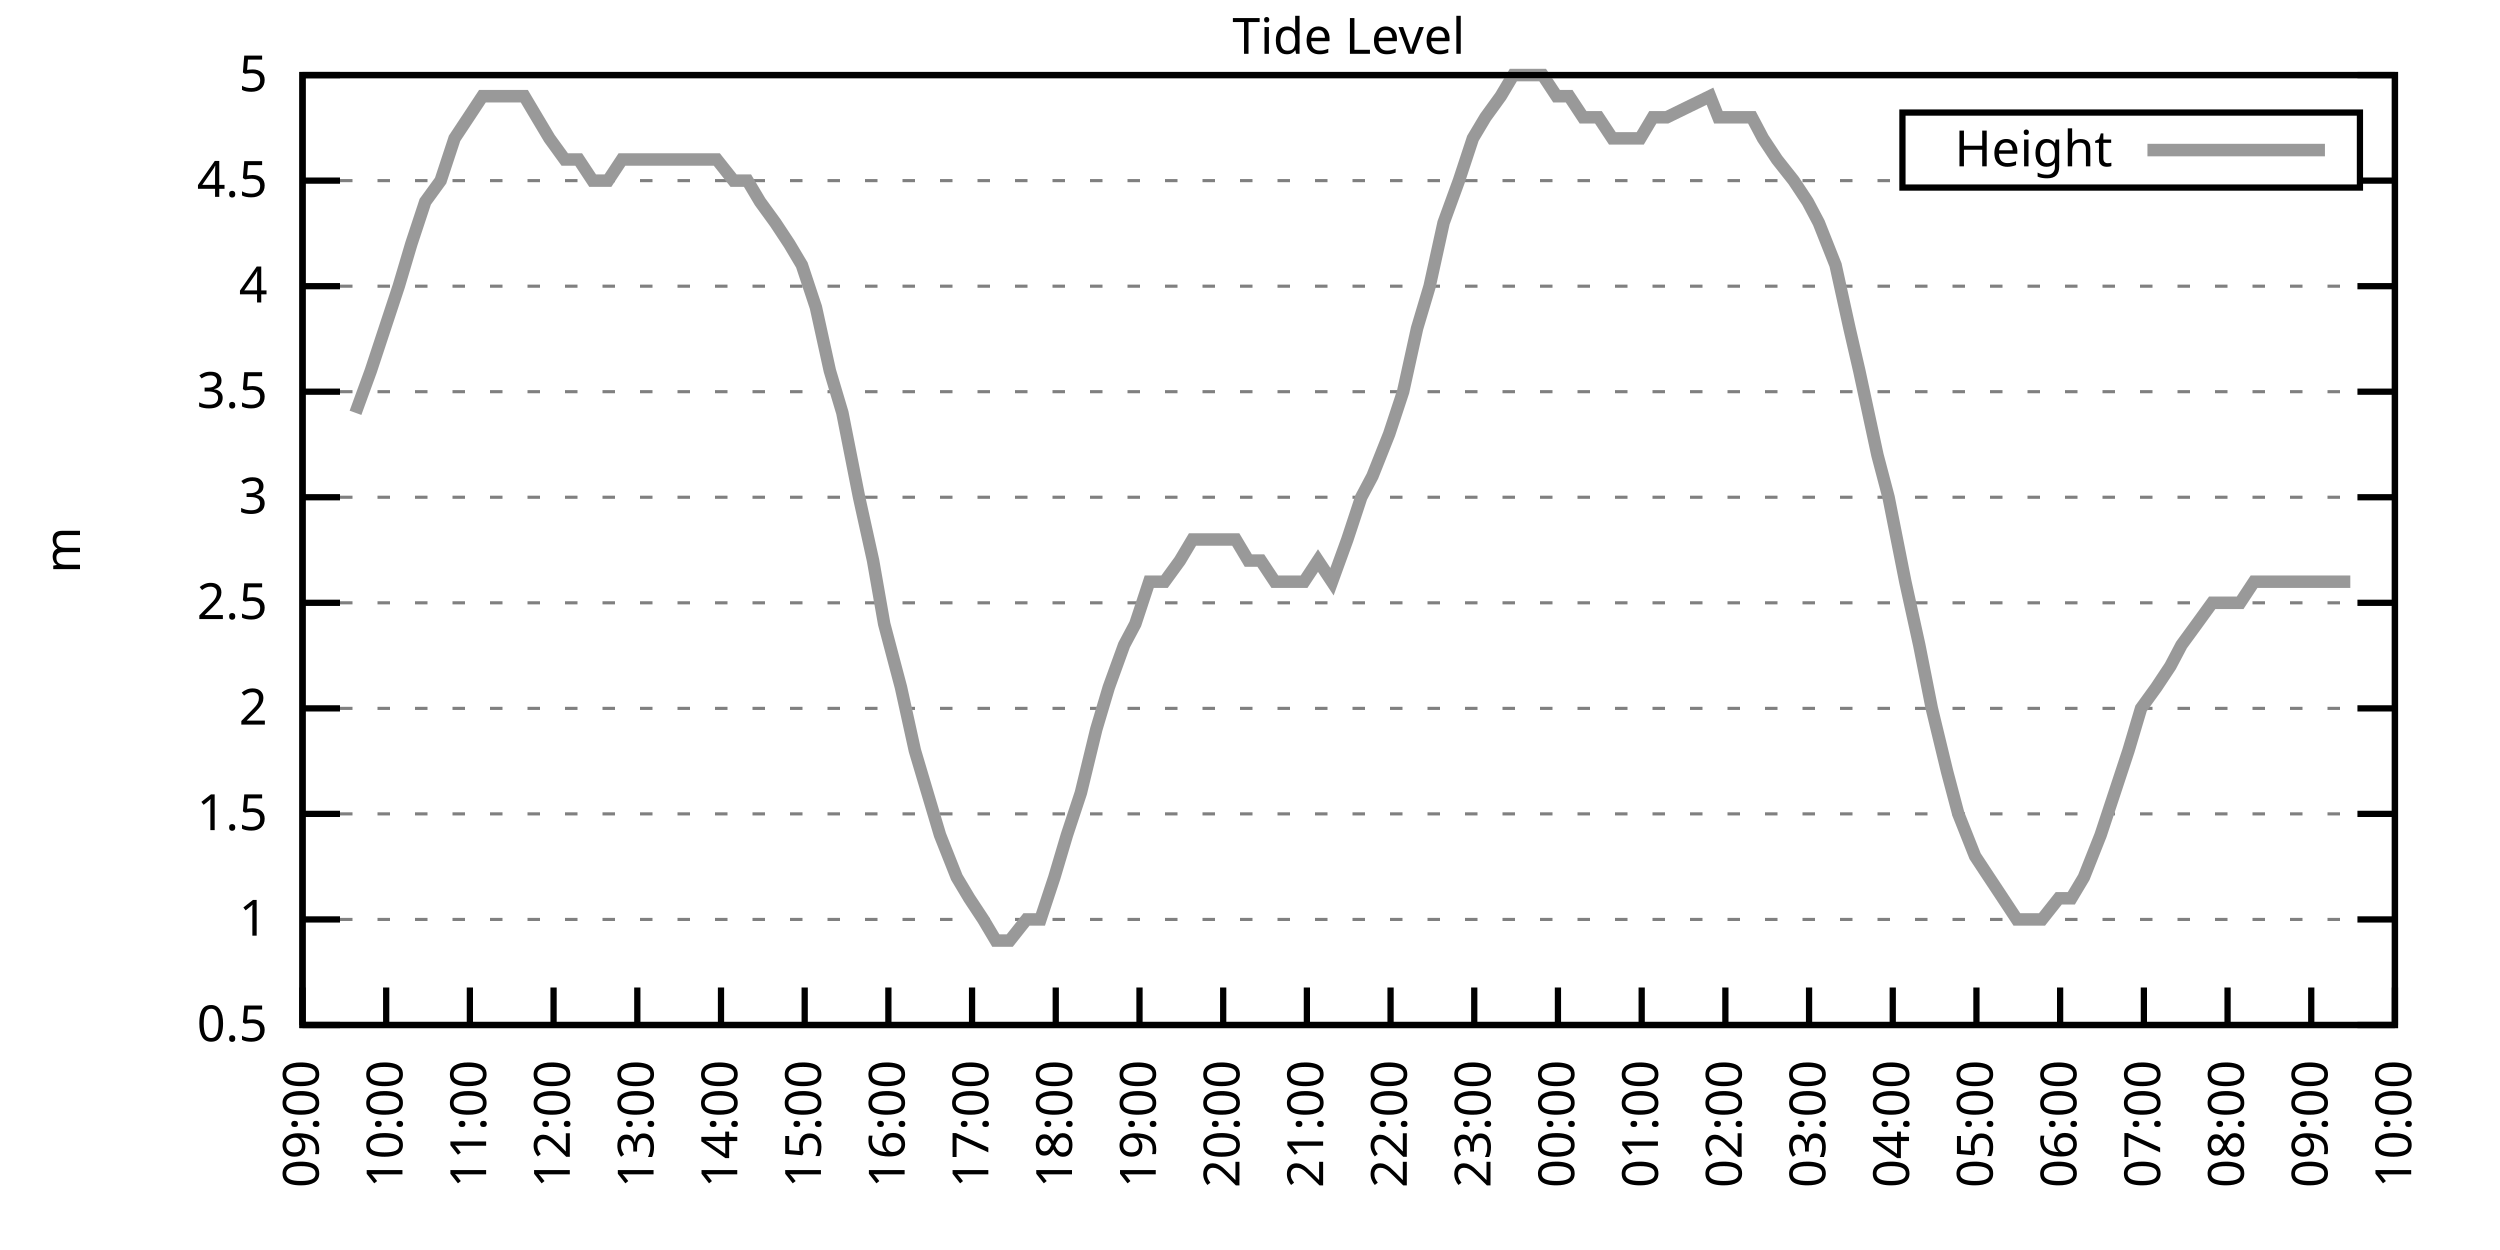
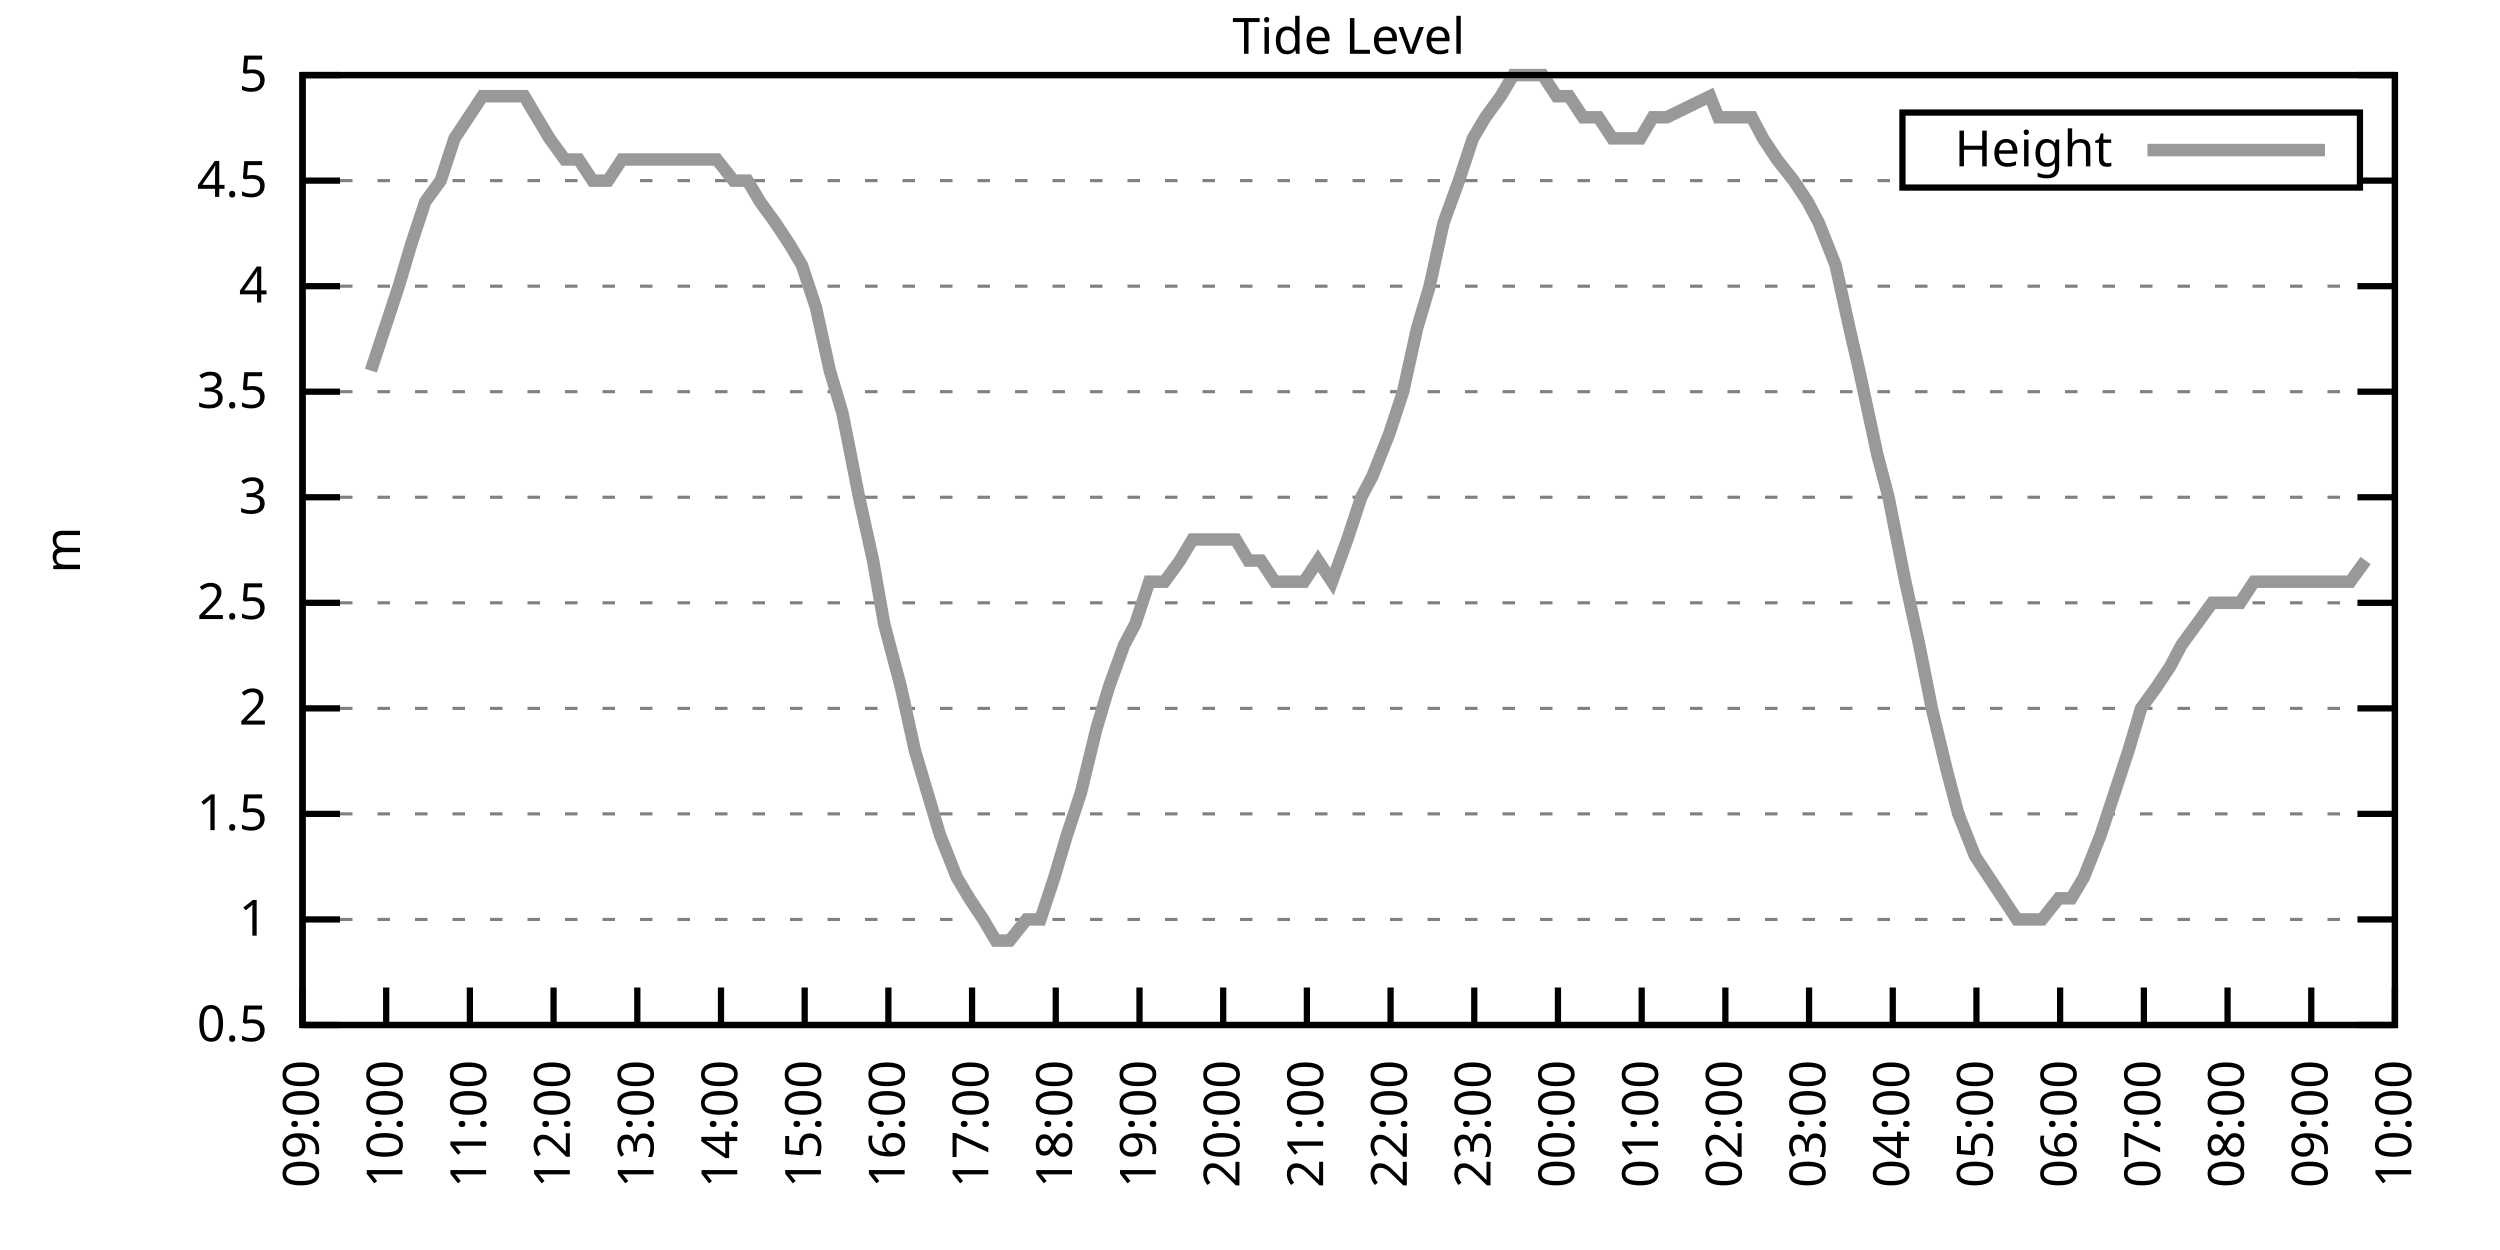
<svg xmlns="http://www.w3.org/2000/svg" xmlns:xlink="http://www.w3.org/1999/xlink" width="400" height="200" viewBox="0 0 400 200">
  <g id="gnuplot_canvas">
    <rect x="0" y="0" width="400" height="200" fill="none" />
    <defs>
      <circle id="gpDot" r="0.5" stroke-width="0.5" stroke="currentColor" />
      <path id="gpPt0" stroke-width="0.333" stroke="currentColor" d="M-1,0 h2 M0,-1 v2" />
      <path id="gpPt1" stroke-width="0.333" stroke="currentColor" d="M-1,-1 L1,1 M1,-1 L-1,1" />
      <path id="gpPt2" stroke-width="0.333" stroke="currentColor" d="M-1,0 L1,0 M0,-1 L0,1 M-1,-1 L1,1 M-1,1 L1,-1" />
      <rect id="gpPt3" stroke-width="0.333" stroke="currentColor" x="-1" y="-1" width="2" height="2" />
      <rect id="gpPt4" stroke-width="0.333" stroke="currentColor" fill="currentColor" x="-1" y="-1" width="2" height="2" />
      <circle id="gpPt5" stroke-width="0.333" stroke="currentColor" cx="0" cy="0" r="1" />
      <use xlink:href="#gpPt5" id="gpPt6" fill="currentColor" stroke="none" />
      <path id="gpPt7" stroke-width="0.333" stroke="currentColor" d="M0,-1.33 L-1.33,0.67 L1.33,0.67 z" />
      <use xlink:href="#gpPt7" id="gpPt8" fill="currentColor" stroke="none" />
      <use xlink:href="#gpPt7" id="gpPt9" stroke="currentColor" transform="rotate(180)" />
      <use xlink:href="#gpPt9" id="gpPt10" fill="currentColor" stroke="none" />
      <use xlink:href="#gpPt3" id="gpPt11" stroke="currentColor" transform="rotate(45)" />
      <use xlink:href="#gpPt11" id="gpPt12" fill="currentColor" stroke="none" />
      <path id="gpPt13" stroke-width="0.333" stroke="currentColor" d="M0,1.330 L1.265,0.411 L0.782,-1.067 L-0.782,-1.076 L-1.265,0.411 z" />
      <use xlink:href="#gpPt13" id="gpPt14" fill="currentColor" stroke="none" />
      <filter id="textbox" filterUnits="objectBoundingBox" x="0" y="0" height="1" width="1">
        <feFlood flood-color="white" flood-opacity="1" result="bgnd" />
        <feComposite in="SourceGraphic" in2="bgnd" operator="atop" />
      </filter>
      <filter id="greybox" filterUnits="objectBoundingBox" x="0" y="0" height="1" width="1">
        <feFlood flood-color="lightgrey" flood-opacity="1" result="grey" />
        <feComposite in="SourceGraphic" in2="grey" operator="atop" />
      </filter>
    </defs>
    <g fill="none" color="white" stroke="currentColor" stroke-width="1.00" stroke-linecap="butt" stroke-linejoin="miter">
</g>
    <g fill="none" color="black" stroke="currentColor" stroke-width="1.00" stroke-linecap="butt" stroke-linejoin="miter">
      <g stroke="none" shape-rendering="crispEdges">
        <polygon fill="rgb(255, 255, 255)" points="48.40,164.00 383.18,164.00 383.18,12.02 48.40,12.02 " />
      </g>
    </g>
    <g fill="none" color="black" stroke="currentColor" stroke-width="1.00" stroke-linecap="butt" stroke-linejoin="miter">
</g>
    <g fill="none" color="black" stroke="black" stroke-width="0.50" stroke-linecap="butt" stroke-linejoin="miter">
</g>
    <g fill="none" color="gray" stroke="currentColor" stroke-width="0.50" stroke-linecap="butt" stroke-linejoin="miter">
      <path stroke="gray" stroke-dasharray="2,4" class="gridline" d="M48.40,164.00 L383.19,164.00  " />
    </g>
    <g fill="none" color="gray" stroke="gray" stroke-width="1.00" stroke-linecap="butt" stroke-linejoin="miter">
</g>
    <g fill="none" color="black" stroke="currentColor" stroke-width="1.00" stroke-linecap="butt" stroke-linejoin="miter">
      <path stroke="black" d="M48.40,164.00 L54.40,164.00 M383.19,164.00 L377.19,164.00  " />
      <g transform="translate(42.80,166.60)" stroke="none" fill="black" font-family="Sans" font-size="8.00" text-anchor="end">
        <text>
          <tspan font-family="Sans"> 0.5</tspan>
        </text>
      </g>
    </g>
    <g fill="none" color="black" stroke="currentColor" stroke-width="1.00" stroke-linecap="butt" stroke-linejoin="miter">
</g>
    <g fill="none" color="black" stroke="black" stroke-width="0.50" stroke-linecap="butt" stroke-linejoin="miter">
</g>
    <g fill="none" color="gray" stroke="currentColor" stroke-width="0.50" stroke-linecap="butt" stroke-linejoin="miter">
      <path stroke="gray" stroke-dasharray="2,4" class="gridline" d="M48.40,147.11 L383.19,147.11  " />
    </g>
    <g fill="none" color="gray" stroke="gray" stroke-width="1.00" stroke-linecap="butt" stroke-linejoin="miter">
</g>
    <g fill="none" color="black" stroke="currentColor" stroke-width="1.00" stroke-linecap="butt" stroke-linejoin="miter">
      <path stroke="black" d="M48.40,147.11 L54.40,147.11 M383.19,147.11 L377.19,147.11  " />
      <g transform="translate(42.80,149.71)" stroke="none" fill="black" font-family="Sans" font-size="8.00" text-anchor="end">
        <text>
          <tspan font-family="Sans"> 1</tspan>
        </text>
      </g>
    </g>
    <g fill="none" color="black" stroke="currentColor" stroke-width="1.00" stroke-linecap="butt" stroke-linejoin="miter">
</g>
    <g fill="none" color="black" stroke="black" stroke-width="0.50" stroke-linecap="butt" stroke-linejoin="miter">
</g>
    <g fill="none" color="gray" stroke="currentColor" stroke-width="0.50" stroke-linecap="butt" stroke-linejoin="miter">
      <path stroke="gray" stroke-dasharray="2,4" class="gridline" d="M48.40,130.22 L383.19,130.22  " />
    </g>
    <g fill="none" color="gray" stroke="gray" stroke-width="1.00" stroke-linecap="butt" stroke-linejoin="miter">
</g>
    <g fill="none" color="black" stroke="currentColor" stroke-width="1.00" stroke-linecap="butt" stroke-linejoin="miter">
      <path stroke="black" d="M48.40,130.22 L54.40,130.22 M383.19,130.22 L377.19,130.22  " />
      <g transform="translate(42.80,132.82)" stroke="none" fill="black" font-family="Sans" font-size="8.00" text-anchor="end">
        <text>
          <tspan font-family="Sans"> 1.5</tspan>
        </text>
      </g>
    </g>
    <g fill="none" color="black" stroke="currentColor" stroke-width="1.00" stroke-linecap="butt" stroke-linejoin="miter">
</g>
    <g fill="none" color="black" stroke="black" stroke-width="0.50" stroke-linecap="butt" stroke-linejoin="miter">
</g>
    <g fill="none" color="gray" stroke="currentColor" stroke-width="0.50" stroke-linecap="butt" stroke-linejoin="miter">
      <path stroke="gray" stroke-dasharray="2,4" class="gridline" d="M48.40,113.34 L383.19,113.34  " />
    </g>
    <g fill="none" color="gray" stroke="gray" stroke-width="1.00" stroke-linecap="butt" stroke-linejoin="miter">
</g>
    <g fill="none" color="black" stroke="currentColor" stroke-width="1.00" stroke-linecap="butt" stroke-linejoin="miter">
      <path stroke="black" d="M48.40,113.34 L54.40,113.34 M383.19,113.34 L377.19,113.34  " />
      <g transform="translate(42.80,115.94)" stroke="none" fill="black" font-family="Sans" font-size="8.00" text-anchor="end">
        <text>
          <tspan font-family="Sans"> 2</tspan>
        </text>
      </g>
    </g>
    <g fill="none" color="black" stroke="currentColor" stroke-width="1.00" stroke-linecap="butt" stroke-linejoin="miter">
</g>
    <g fill="none" color="black" stroke="black" stroke-width="0.50" stroke-linecap="butt" stroke-linejoin="miter">
</g>
    <g fill="none" color="gray" stroke="currentColor" stroke-width="0.50" stroke-linecap="butt" stroke-linejoin="miter">
      <path stroke="gray" stroke-dasharray="2,4" class="gridline" d="M48.40,96.45 L383.19,96.45  " />
    </g>
    <g fill="none" color="gray" stroke="gray" stroke-width="1.00" stroke-linecap="butt" stroke-linejoin="miter">
</g>
    <g fill="none" color="black" stroke="currentColor" stroke-width="1.00" stroke-linecap="butt" stroke-linejoin="miter">
      <path stroke="black" d="M48.40,96.45 L54.40,96.45 M383.19,96.45 L377.19,96.45  " />
      <g transform="translate(42.80,99.05)" stroke="none" fill="black" font-family="Sans" font-size="8.00" text-anchor="end">
        <text>
          <tspan font-family="Sans"> 2.5</tspan>
        </text>
      </g>
    </g>
    <g fill="none" color="black" stroke="currentColor" stroke-width="1.00" stroke-linecap="butt" stroke-linejoin="miter">
</g>
    <g fill="none" color="black" stroke="black" stroke-width="0.50" stroke-linecap="butt" stroke-linejoin="miter">
</g>
    <g fill="none" color="gray" stroke="currentColor" stroke-width="0.50" stroke-linecap="butt" stroke-linejoin="miter">
      <path stroke="gray" stroke-dasharray="2,4" class="gridline" d="M48.40,79.56 L383.19,79.56  " />
    </g>
    <g fill="none" color="gray" stroke="gray" stroke-width="1.00" stroke-linecap="butt" stroke-linejoin="miter">
</g>
    <g fill="none" color="black" stroke="currentColor" stroke-width="1.00" stroke-linecap="butt" stroke-linejoin="miter">
      <path stroke="black" d="M48.40,79.56 L54.40,79.56 M383.19,79.56 L377.19,79.56  " />
      <g transform="translate(42.80,82.16)" stroke="none" fill="black" font-family="Sans" font-size="8.00" text-anchor="end">
        <text>
          <tspan font-family="Sans"> 3</tspan>
        </text>
      </g>
    </g>
    <g fill="none" color="black" stroke="currentColor" stroke-width="1.00" stroke-linecap="butt" stroke-linejoin="miter">
</g>
    <g fill="none" color="black" stroke="black" stroke-width="0.50" stroke-linecap="butt" stroke-linejoin="miter">
</g>
    <g fill="none" color="gray" stroke="currentColor" stroke-width="0.50" stroke-linecap="butt" stroke-linejoin="miter">
      <path stroke="gray" stroke-dasharray="2,4" class="gridline" d="M48.40,62.67 L383.19,62.67  " />
    </g>
    <g fill="none" color="gray" stroke="gray" stroke-width="1.00" stroke-linecap="butt" stroke-linejoin="miter">
</g>
    <g fill="none" color="black" stroke="currentColor" stroke-width="1.00" stroke-linecap="butt" stroke-linejoin="miter">
      <path stroke="black" d="M48.40,62.67 L54.40,62.67 M383.19,62.67 L377.19,62.67  " />
      <g transform="translate(42.80,65.27)" stroke="none" fill="black" font-family="Sans" font-size="8.00" text-anchor="end">
        <text>
          <tspan font-family="Sans"> 3.5</tspan>
        </text>
      </g>
    </g>
    <g fill="none" color="black" stroke="currentColor" stroke-width="1.00" stroke-linecap="butt" stroke-linejoin="miter">
</g>
    <g fill="none" color="black" stroke="black" stroke-width="0.50" stroke-linecap="butt" stroke-linejoin="miter">
</g>
    <g fill="none" color="gray" stroke="currentColor" stroke-width="0.50" stroke-linecap="butt" stroke-linejoin="miter">
      <path stroke="gray" stroke-dasharray="2,4" class="gridline" d="M48.40,45.79 L383.19,45.79  " />
    </g>
    <g fill="none" color="gray" stroke="gray" stroke-width="1.00" stroke-linecap="butt" stroke-linejoin="miter">
</g>
    <g fill="none" color="black" stroke="currentColor" stroke-width="1.00" stroke-linecap="butt" stroke-linejoin="miter">
      <path stroke="black" d="M48.40,45.79 L54.40,45.79 M383.19,45.79 L377.19,45.79  " />
      <g transform="translate(42.80,48.39)" stroke="none" fill="black" font-family="Sans" font-size="8.00" text-anchor="end">
        <text>
          <tspan font-family="Sans"> 4</tspan>
        </text>
      </g>
    </g>
    <g fill="none" color="black" stroke="currentColor" stroke-width="1.00" stroke-linecap="butt" stroke-linejoin="miter">
</g>
    <g fill="none" color="black" stroke="black" stroke-width="0.50" stroke-linecap="butt" stroke-linejoin="miter">
</g>
    <g fill="none" color="gray" stroke="currentColor" stroke-width="0.50" stroke-linecap="butt" stroke-linejoin="miter">
      <path stroke="gray" stroke-dasharray="2,4" class="gridline" d="M48.40,28.90 L304.39,28.90 M377.59,28.90 L383.19,28.90  " />
    </g>
    <g fill="none" color="gray" stroke="gray" stroke-width="1.00" stroke-linecap="butt" stroke-linejoin="miter">
</g>
    <g fill="none" color="black" stroke="currentColor" stroke-width="1.00" stroke-linecap="butt" stroke-linejoin="miter">
      <path stroke="black" d="M48.40,28.90 L54.40,28.90 M383.19,28.90 L377.19,28.90  " />
      <g transform="translate(42.80,31.50)" stroke="none" fill="black" font-family="Sans" font-size="8.00" text-anchor="end">
        <text>
          <tspan font-family="Sans"> 4.5</tspan>
        </text>
      </g>
    </g>
    <g fill="none" color="black" stroke="currentColor" stroke-width="1.00" stroke-linecap="butt" stroke-linejoin="miter">
</g>
    <g fill="none" color="black" stroke="black" stroke-width="0.50" stroke-linecap="butt" stroke-linejoin="miter">
</g>
    <g fill="none" color="gray" stroke="currentColor" stroke-width="0.50" stroke-linecap="butt" stroke-linejoin="miter">
      <path stroke="gray" stroke-dasharray="2,4" class="gridline" d="M48.40,12.01 L383.19,12.01  " />
    </g>
    <g fill="none" color="gray" stroke="gray" stroke-width="1.00" stroke-linecap="butt" stroke-linejoin="miter">
</g>
    <g fill="none" color="black" stroke="currentColor" stroke-width="1.00" stroke-linecap="butt" stroke-linejoin="miter">
      <path stroke="black" d="M48.40,12.01 L54.40,12.01 M383.19,12.01 L377.19,12.01  " />
      <g transform="translate(42.80,14.61)" stroke="none" fill="black" font-family="Sans" font-size="8.00" text-anchor="end">
        <text>
          <tspan font-family="Sans"> 5</tspan>
        </text>
      </g>
    </g>
    <g fill="none" color="black" stroke="currentColor" stroke-width="1.00" stroke-linecap="butt" stroke-linejoin="miter">
      <path stroke="black" d="M48.40,164.00 L48.40,158.00  " />
      <g transform="translate(51.00,169.60) rotate(270.00)" stroke="none" fill="black" font-family="Sans" font-size="8.00" text-anchor="end">
        <text>
          <tspan font-family="Sans">09:00</tspan>
        </text>
      </g>
    </g>
    <g fill="none" color="black" stroke="currentColor" stroke-width="1.00" stroke-linecap="butt" stroke-linejoin="miter">
      <path stroke="black" d="M61.79,164.00 L61.79,158.00  " />
      <g transform="translate(64.39,169.60) rotate(270.00)" stroke="none" fill="black" font-family="Sans" font-size="8.00" text-anchor="end">
        <text>
          <tspan font-family="Sans">10:00</tspan>
        </text>
      </g>
    </g>
    <g fill="none" color="black" stroke="currentColor" stroke-width="1.00" stroke-linecap="butt" stroke-linejoin="miter">
      <path stroke="black" d="M75.18,164.00 L75.18,158.00  " />
      <g transform="translate(77.78,169.60) rotate(270.00)" stroke="none" fill="black" font-family="Sans" font-size="8.00" text-anchor="end">
        <text>
          <tspan font-family="Sans">11:00</tspan>
        </text>
      </g>
    </g>
    <g fill="none" color="black" stroke="currentColor" stroke-width="1.00" stroke-linecap="butt" stroke-linejoin="miter">
      <path stroke="black" d="M88.57,164.00 L88.57,158.00  " />
      <g transform="translate(91.17,169.60) rotate(270.00)" stroke="none" fill="black" font-family="Sans" font-size="8.00" text-anchor="end">
        <text>
          <tspan font-family="Sans">12:00</tspan>
        </text>
      </g>
    </g>
    <g fill="none" color="black" stroke="currentColor" stroke-width="1.00" stroke-linecap="butt" stroke-linejoin="miter">
      <path stroke="black" d="M101.97,164.00 L101.97,158.00  " />
      <g transform="translate(104.57,169.60) rotate(270.00)" stroke="none" fill="black" font-family="Sans" font-size="8.00" text-anchor="end">
        <text>
          <tspan font-family="Sans">13:00</tspan>
        </text>
      </g>
    </g>
    <g fill="none" color="black" stroke="currentColor" stroke-width="1.00" stroke-linecap="butt" stroke-linejoin="miter">
      <path stroke="black" d="M115.36,164.00 L115.36,158.00  " />
      <g transform="translate(117.96,169.60) rotate(270.00)" stroke="none" fill="black" font-family="Sans" font-size="8.00" text-anchor="end">
        <text>
          <tspan font-family="Sans">14:00</tspan>
        </text>
      </g>
    </g>
    <g fill="none" color="black" stroke="currentColor" stroke-width="1.00" stroke-linecap="butt" stroke-linejoin="miter">
      <path stroke="black" d="M128.75,164.00 L128.75,158.00  " />
      <g transform="translate(131.35,169.60) rotate(270.00)" stroke="none" fill="black" font-family="Sans" font-size="8.00" text-anchor="end">
        <text>
          <tspan font-family="Sans">15:00</tspan>
        </text>
      </g>
    </g>
    <g fill="none" color="black" stroke="currentColor" stroke-width="1.00" stroke-linecap="butt" stroke-linejoin="miter">
      <path stroke="black" d="M142.14,164.00 L142.14,158.00  " />
      <g transform="translate(144.74,169.60) rotate(270.00)" stroke="none" fill="black" font-family="Sans" font-size="8.00" text-anchor="end">
        <text>
          <tspan font-family="Sans">16:00</tspan>
        </text>
      </g>
    </g>
    <g fill="none" color="black" stroke="currentColor" stroke-width="1.00" stroke-linecap="butt" stroke-linejoin="miter">
      <path stroke="black" d="M155.53,164.00 L155.53,158.00  " />
      <g transform="translate(158.13,169.60) rotate(270.00)" stroke="none" fill="black" font-family="Sans" font-size="8.00" text-anchor="end">
        <text>
          <tspan font-family="Sans">17:00</tspan>
        </text>
      </g>
    </g>
    <g fill="none" color="black" stroke="currentColor" stroke-width="1.00" stroke-linecap="butt" stroke-linejoin="miter">
      <path stroke="black" d="M168.92,164.00 L168.92,158.00  " />
      <g transform="translate(171.52,169.60) rotate(270.00)" stroke="none" fill="black" font-family="Sans" font-size="8.00" text-anchor="end">
        <text>
          <tspan font-family="Sans">18:00</tspan>
        </text>
      </g>
    </g>
    <g fill="none" color="black" stroke="currentColor" stroke-width="1.00" stroke-linecap="butt" stroke-linejoin="miter">
      <path stroke="black" d="M182.32,164.00 L182.32,158.00  " />
      <g transform="translate(184.92,169.60) rotate(270.00)" stroke="none" fill="black" font-family="Sans" font-size="8.00" text-anchor="end">
        <text>
          <tspan font-family="Sans">19:00</tspan>
        </text>
      </g>
    </g>
    <g fill="none" color="black" stroke="currentColor" stroke-width="1.00" stroke-linecap="butt" stroke-linejoin="miter">
      <path stroke="black" d="M195.71,164.00 L195.71,158.00  " />
      <g transform="translate(198.31,169.60) rotate(270.00)" stroke="none" fill="black" font-family="Sans" font-size="8.00" text-anchor="end">
        <text>
          <tspan font-family="Sans">20:00</tspan>
        </text>
      </g>
    </g>
    <g fill="none" color="black" stroke="currentColor" stroke-width="1.00" stroke-linecap="butt" stroke-linejoin="miter">
      <path stroke="black" d="M209.10,164.00 L209.10,158.00  " />
      <g transform="translate(211.70,169.60) rotate(270.00)" stroke="none" fill="black" font-family="Sans" font-size="8.00" text-anchor="end">
        <text>
          <tspan font-family="Sans">21:00</tspan>
        </text>
      </g>
    </g>
    <g fill="none" color="black" stroke="currentColor" stroke-width="1.00" stroke-linecap="butt" stroke-linejoin="miter">
      <path stroke="black" d="M222.49,164.00 L222.49,158.00  " />
      <g transform="translate(225.09,169.60) rotate(270.00)" stroke="none" fill="black" font-family="Sans" font-size="8.00" text-anchor="end">
        <text>
          <tspan font-family="Sans">22:00</tspan>
        </text>
      </g>
    </g>
    <g fill="none" color="black" stroke="currentColor" stroke-width="1.00" stroke-linecap="butt" stroke-linejoin="miter">
      <path stroke="black" d="M235.88,164.00 L235.88,158.00  " />
      <g transform="translate(238.48,169.60) rotate(270.00)" stroke="none" fill="black" font-family="Sans" font-size="8.00" text-anchor="end">
        <text>
          <tspan font-family="Sans">23:00</tspan>
        </text>
      </g>
    </g>
    <g fill="none" color="black" stroke="currentColor" stroke-width="1.00" stroke-linecap="butt" stroke-linejoin="miter">
      <path stroke="black" d="M249.27,164.00 L249.27,158.00  " />
      <g transform="translate(251.87,169.60) rotate(270.00)" stroke="none" fill="black" font-family="Sans" font-size="8.00" text-anchor="end">
        <text>
          <tspan font-family="Sans">00:00</tspan>
        </text>
      </g>
    </g>
    <g fill="none" color="black" stroke="currentColor" stroke-width="1.00" stroke-linecap="butt" stroke-linejoin="miter">
      <path stroke="black" d="M262.67,164.00 L262.67,158.00  " />
      <g transform="translate(265.27,169.60) rotate(270.00)" stroke="none" fill="black" font-family="Sans" font-size="8.00" text-anchor="end">
        <text>
          <tspan font-family="Sans">01:00</tspan>
        </text>
      </g>
    </g>
    <g fill="none" color="black" stroke="currentColor" stroke-width="1.00" stroke-linecap="butt" stroke-linejoin="miter">
      <path stroke="black" d="M276.06,164.00 L276.06,158.00  " />
      <g transform="translate(278.66,169.60) rotate(270.00)" stroke="none" fill="black" font-family="Sans" font-size="8.00" text-anchor="end">
        <text>
          <tspan font-family="Sans">02:00</tspan>
        </text>
      </g>
    </g>
    <g fill="none" color="black" stroke="currentColor" stroke-width="1.00" stroke-linecap="butt" stroke-linejoin="miter">
      <path stroke="black" d="M289.45,164.00 L289.45,158.00  " />
      <g transform="translate(292.05,169.60) rotate(270.00)" stroke="none" fill="black" font-family="Sans" font-size="8.00" text-anchor="end">
        <text>
          <tspan font-family="Sans">03:00</tspan>
        </text>
      </g>
    </g>
    <g fill="none" color="black" stroke="currentColor" stroke-width="1.00" stroke-linecap="butt" stroke-linejoin="miter">
      <path stroke="black" d="M302.84,164.00 L302.84,158.00  " />
      <g transform="translate(305.44,169.60) rotate(270.00)" stroke="none" fill="black" font-family="Sans" font-size="8.00" text-anchor="end">
        <text>
          <tspan font-family="Sans">04:00</tspan>
        </text>
      </g>
    </g>
    <g fill="none" color="black" stroke="currentColor" stroke-width="1.00" stroke-linecap="butt" stroke-linejoin="miter">
      <path stroke="black" d="M316.23,164.00 L316.23,158.00  " />
      <g transform="translate(318.83,169.60) rotate(270.00)" stroke="none" fill="black" font-family="Sans" font-size="8.00" text-anchor="end">
        <text>
          <tspan font-family="Sans">05:00</tspan>
        </text>
      </g>
    </g>
    <g fill="none" color="black" stroke="currentColor" stroke-width="1.00" stroke-linecap="butt" stroke-linejoin="miter">
      <path stroke="black" d="M329.62,164.00 L329.62,158.00  " />
      <g transform="translate(332.22,169.60) rotate(270.00)" stroke="none" fill="black" font-family="Sans" font-size="8.00" text-anchor="end">
        <text>
          <tspan font-family="Sans">06:00</tspan>
        </text>
      </g>
    </g>
    <g fill="none" color="black" stroke="currentColor" stroke-width="1.00" stroke-linecap="butt" stroke-linejoin="miter">
      <path stroke="black" d="M343.02,164.00 L343.02,158.00  " />
      <g transform="translate(345.62,169.60) rotate(270.00)" stroke="none" fill="black" font-family="Sans" font-size="8.00" text-anchor="end">
        <text>
          <tspan font-family="Sans">07:00</tspan>
        </text>
      </g>
    </g>
    <g fill="none" color="black" stroke="currentColor" stroke-width="1.00" stroke-linecap="butt" stroke-linejoin="miter">
      <path stroke="black" d="M356.41,164.00 L356.41,158.00  " />
      <g transform="translate(359.01,169.60) rotate(270.00)" stroke="none" fill="black" font-family="Sans" font-size="8.00" text-anchor="end">
        <text>
          <tspan font-family="Sans">08:00</tspan>
        </text>
      </g>
    </g>
    <g fill="none" color="black" stroke="currentColor" stroke-width="1.00" stroke-linecap="butt" stroke-linejoin="miter">
      <path stroke="black" d="M369.80,164.00 L369.80,158.00  " />
      <g transform="translate(372.40,169.60) rotate(270.00)" stroke="none" fill="black" font-family="Sans" font-size="8.00" text-anchor="end">
        <text>
          <tspan font-family="Sans">09:00</tspan>
        </text>
      </g>
    </g>
    <g fill="none" color="black" stroke="currentColor" stroke-width="1.00" stroke-linecap="butt" stroke-linejoin="miter">
      <path stroke="black" d="M383.19,164.00 L383.19,158.00  " />
      <g transform="translate(385.79,169.60) rotate(270.00)" stroke="none" fill="black" font-family="Sans" font-size="8.00" text-anchor="end">
        <text>
          <tspan font-family="Sans">10:00</tspan>
        </text>
      </g>
    </g>
    <g fill="none" color="black" stroke="currentColor" stroke-width="1.00" stroke-linecap="butt" stroke-linejoin="miter">
</g>
    <g fill="none" color="black" stroke="currentColor" stroke-width="1.00" stroke-linecap="butt" stroke-linejoin="miter">
      <path stroke="black" d="M48.40,12.01 L48.40,164.00 L383.19,164.00 L383.19,12.01 L48.40,12.01 Z  " />
    </g>
    <g fill="none" color="black" stroke="currentColor" stroke-width="1.00" stroke-linecap="butt" stroke-linejoin="miter">
</g>
    <g fill="none" color="black" stroke="currentColor" stroke-width="1.00" stroke-linecap="butt" stroke-linejoin="miter">
      <path stroke="black" d="M304.39,30.01 L304.39,18.01 L377.59,18.01 L377.59,30.01 L304.39,30.01 Z  " />
    </g>
    <g id="Tide_level_plot_1">
      <g fill="none" color="white" stroke="black" stroke-width="2.00" stroke-linecap="butt" stroke-linejoin="miter">
</g>
      <g fill="none" color="black" stroke="currentColor" stroke-width="2.00" stroke-linecap="butt" stroke-linejoin="miter">
        <g transform="translate(337.99,26.61)" stroke="none" fill="black" font-family="Sans" font-size="8.00" text-anchor="end">
          <text>
            <tspan font-family="Sans">Height</tspan>
          </text>
        </g>
      </g>
      <g fill="none" color="black" stroke="currentColor" stroke-width="2.00" stroke-linecap="butt" stroke-linejoin="miter">
-         <path stroke="rgb(153, 153, 153)" d="M343.59,24.01 L371.99,24.01 M56.88,66.05 L59.34,59.30 L61.57,52.54 L63.80,45.79 L65.81,39.03 L68.04,32.28   L70.50,28.90 L72.73,22.14 L74.96,18.77 L77.19,15.39 L79.42,15.39 L81.66,15.39 L83.89,15.39 L85.90,18.77   L87.91,22.14 L90.36,25.52 L92.59,25.52 L94.82,28.90 L97.28,28.90 L99.51,25.52 L101.74,25.52 L103.98,25.52   L106.21,25.52 L108.22,25.52 L110.67,25.52 L112.46,25.52 L114.69,25.52 L117.37,28.90 L119.60,28.90 L121.61,32.28   L124.06,35.65 L126.29,39.03 L128.30,42.41 L130.54,49.16 L132.77,59.30 L134.78,66.05 L137.45,79.56 L139.69,89.69   L141.47,99.83 L144.15,109.96 L146.38,120.09 L148.39,126.85 L150.40,133.60 L153.08,140.36 L155.09,143.73 L157.32,147.11   L159.33,150.49 L161.56,150.49 L164.24,147.11 L166.47,147.11 L168.70,140.36 L170.71,133.60 L172.94,126.85 L175.40,116.71   L177.41,109.96 L179.86,103.20 L181.65,99.83 L183.88,93.07 L186.33,93.07 L188.79,89.69 L190.80,86.32 L192.81,86.32   L195.26,86.32 L197.72,86.32 L199.73,89.69 L201.73,89.69 L203.97,93.07 L206.42,93.07 L208.65,93.07 L210.88,89.69   L213.12,93.07 L215.57,86.32 L217.80,79.56 L219.59,76.18 L222.27,69.43 L224.50,62.67 L226.73,52.54 L228.74,45.79   L230.97,35.65 L233.43,28.90 L235.66,22.14 L237.67,18.77 L240.12,15.39 L242.13,12.01 L244.36,12.01 L246.82,12.01   L249.05,15.39 L251.06,15.39 L253.29,18.77 L255.75,18.77 L257.98,22.14 L260.21,22.14 L262.44,22.14 L264.45,18.77   L266.68,18.77 L273.60,15.39 L274.94,18.77 L277.40,18.77 L280.30,18.77 L282.08,22.14 L284.32,25.52 L286.99,28.90   L289.23,32.28 L291.01,35.65 L293.69,42.41 L295.92,52.54 L297.48,59.30 L300.39,72.81 L302.17,79.56 L304.85,93.07   L307.08,103.20 L309.09,113.34 L311.54,123.47 L313.33,130.22 L316.01,136.98 L318.24,140.36 L320.47,143.73 L322.70,147.11   L324.71,147.11 L326.72,147.11 L329.40,143.73 L331.41,143.73 L333.42,140.36 L336.10,133.60 L338.33,126.85 L340.56,120.09   L342.57,113.34 L345.02,109.96 L347.26,106.58 L349.04,103.20 L351.50,99.83 L353.95,96.45 L356.18,96.45 L358.42,96.45   L360.65,93.07 L362.66,93.07 L365.11,93.07 L367.34,93.07 L369.58,93.07 L371.14,93.07 L374.04,93.07 L376.05,93.07    " />
+         <path stroke="rgb(153, 153, 153)" d="M343.59,24.01 L371.99,24.01 M59.34,59.30 L61.57,52.54 L63.80,45.79 L65.81,39.03 L68.04,32.28 L70.50,28.90   L72.73,22.14 L74.96,18.77 L77.19,15.39 L79.42,15.39 L81.66,15.39 L83.89,15.39 L85.90,18.77 L87.91,22.14   L90.36,25.52 L92.59,25.52 L94.82,28.90 L97.28,28.90 L99.51,25.52 L101.74,25.52 L103.98,25.52 L106.21,25.52   L108.22,25.52 L110.67,25.52 L112.46,25.52 L114.69,25.52 L117.37,28.90 L119.60,28.90 L121.61,32.28 L124.06,35.65   L126.29,39.03 L128.30,42.41 L130.54,49.16 L132.77,59.30 L134.78,66.05 L137.45,79.56 L139.69,89.69 L141.47,99.83   L144.15,109.96 L146.38,120.09 L148.39,126.85 L150.40,133.60 L153.08,140.36 L155.09,143.73 L157.32,147.11 L159.33,150.49   L161.56,150.49 L164.24,147.11 L166.47,147.11 L168.70,140.36 L170.71,133.60 L172.94,126.85 L175.40,116.71 L177.41,109.96   L179.86,103.20 L181.65,99.83 L183.88,93.07 L186.33,93.07 L188.79,89.69 L190.80,86.32 L192.81,86.32 L195.26,86.32   L197.72,86.32 L199.73,89.69 L201.73,89.69 L203.97,93.07 L206.42,93.07 L208.65,93.07 L210.88,89.69 L213.12,93.07   L215.57,86.32 L217.80,79.56 L219.59,76.18 L222.27,69.43 L224.50,62.67 L226.73,52.54 L228.74,45.79 L230.97,35.65   L233.43,28.90 L235.66,22.14 L237.67,18.77 L240.12,15.39 L242.13,12.01 L244.36,12.01 L246.82,12.01 L249.05,15.39   L251.06,15.39 L253.29,18.77 L255.75,18.77 L257.98,22.14 L260.21,22.14 L262.44,22.14 L264.45,18.77 L266.68,18.77   L273.60,15.39 L274.94,18.77 L277.40,18.77 L280.30,18.77 L282.08,22.14 L284.32,25.52 L286.99,28.90 L289.23,32.28   L291.01,35.65 L293.69,42.41 L295.92,52.54 L297.48,59.30 L300.39,72.81 L302.17,79.56 L304.85,93.07 L307.08,103.20   L309.09,113.34 L311.54,123.47 L313.33,130.22 L316.01,136.98 L318.24,140.36 L320.47,143.73 L322.70,147.11 L324.71,147.11   L326.72,147.11 L329.40,143.73 L331.41,143.73 L333.42,140.36 L336.10,133.60 L338.33,126.85 L340.56,120.09 L342.57,113.34   L345.02,109.96 L347.26,106.58 L349.04,103.20 L351.50,99.83 L353.95,96.45 L356.18,96.45 L358.42,96.45 L360.65,93.07   L362.66,93.07 L365.11,93.07 L367.34,93.07 L369.58,93.07 L371.14,93.07 L374.04,93.07 L376.05,93.07 L378.50,89.69    " />
      </g>
    </g>
    <g fill="none" color="black" stroke="currentColor" stroke-width="2.00" stroke-linecap="butt" stroke-linejoin="miter">
</g>
    <g fill="none" color="black" stroke="black" stroke-width="1.00" stroke-linecap="butt" stroke-linejoin="miter">
</g>
    <g fill="none" color="black" stroke="currentColor" stroke-width="1.00" stroke-linecap="butt" stroke-linejoin="miter">
      <path stroke="black" d="M48.40,12.01 L48.40,164.00 L383.19,164.00 L383.19,12.01 L48.40,12.01 Z  " />
      <g transform="translate(12.80,88.01) rotate(270.00)" stroke="none" fill="black" font-family="Sans" font-size="8.00" text-anchor="middle">
        <text>
          <tspan font-family="Sans">m</tspan>
        </text>
      </g>
    </g>
    <g fill="none" color="black" stroke="currentColor" stroke-width="1.00" stroke-linecap="butt" stroke-linejoin="miter">
</g>
    <g fill="none" color="black" stroke="currentColor" stroke-width="1.00" stroke-linecap="butt" stroke-linejoin="miter">
      <g transform="translate(215.79,8.61)" stroke="none" fill="black" font-family="Sans" font-size="8.00" text-anchor="middle">
        <text>
          <tspan font-family="Sans">Tide Level</tspan>
        </text>
      </g>
    </g>
    <g fill="none" color="black" stroke="currentColor" stroke-width="1.00" stroke-linecap="butt" stroke-linejoin="miter">
</g>
  </g>
</svg>
